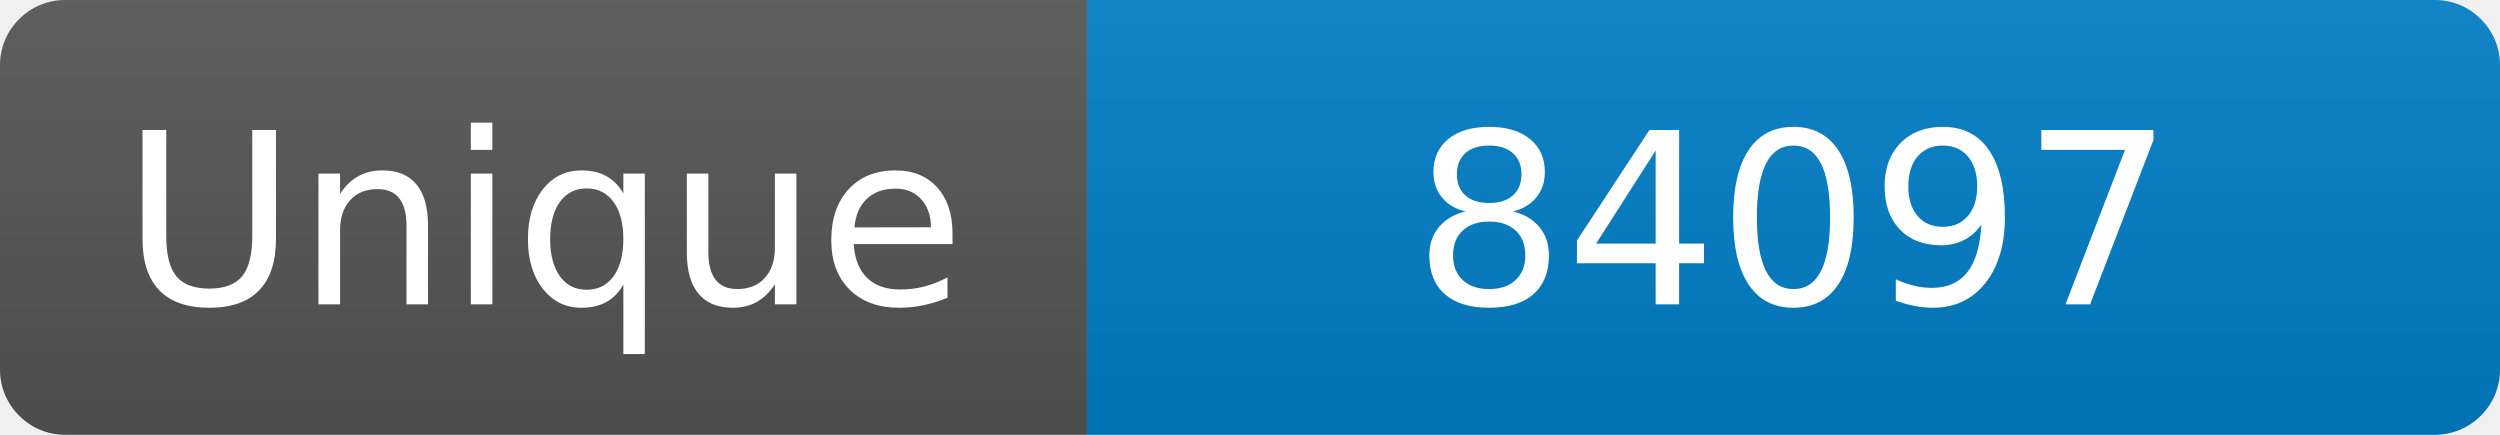
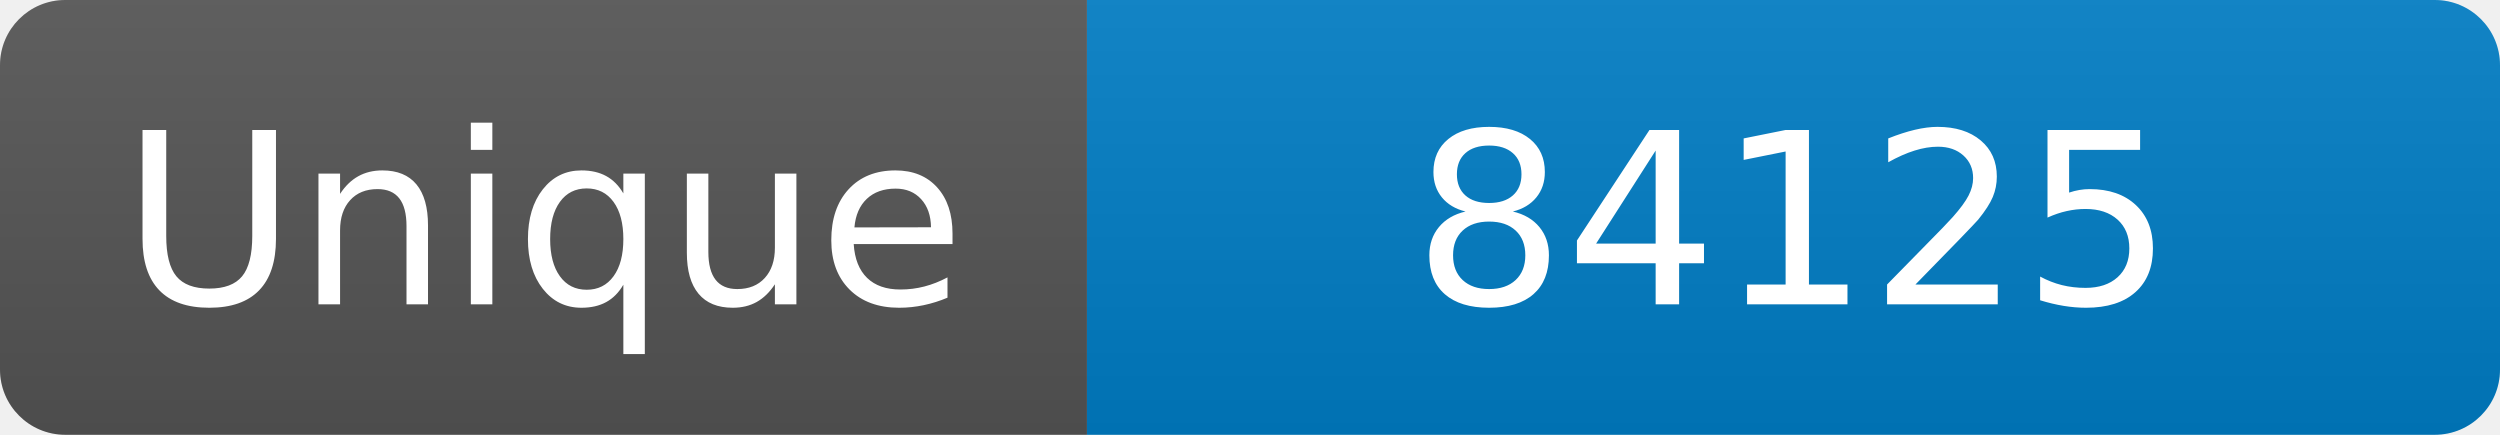
<svg xmlns="http://www.w3.org/2000/svg" width="115" height="20" role="img" aria-label="Maintained?: yes">
  <linearGradient id="s" x2="0" y2="100%">
    <stop offset="0" stop-color="#bbb" stop-opacity=".1" />
    <stop offset="1" stop-opacity=".1" />
  </linearGradient>
  <clipPath id="r">
    <rect width="115" height="20" rx="3" fill="#fff" />
  </clipPath>
  <g clip-path="url(#r)">
    <rect width="50" height="20" fill="#555" />
    <rect x="50" width="160" height="20" fill="#007ec6" />
    <rect width="115" height="20" fill="url(#s)" />
  </g>
  <g fill="#fff" text-anchor="middle" font-family="Verdana,Geneva,DejaVu Sans,sans-serif" font-size="110">
    <text x="250" y="140" transform="scale(.1)" fill="#fff">Unique</text>
-     <text x="825" y="140" transform="scale(.1)" fill="#fff">84097</text>
+     <text x="825" y="140" transform="scale(.1)" fill="#fff">84125</text>
  </g>
</svg>
